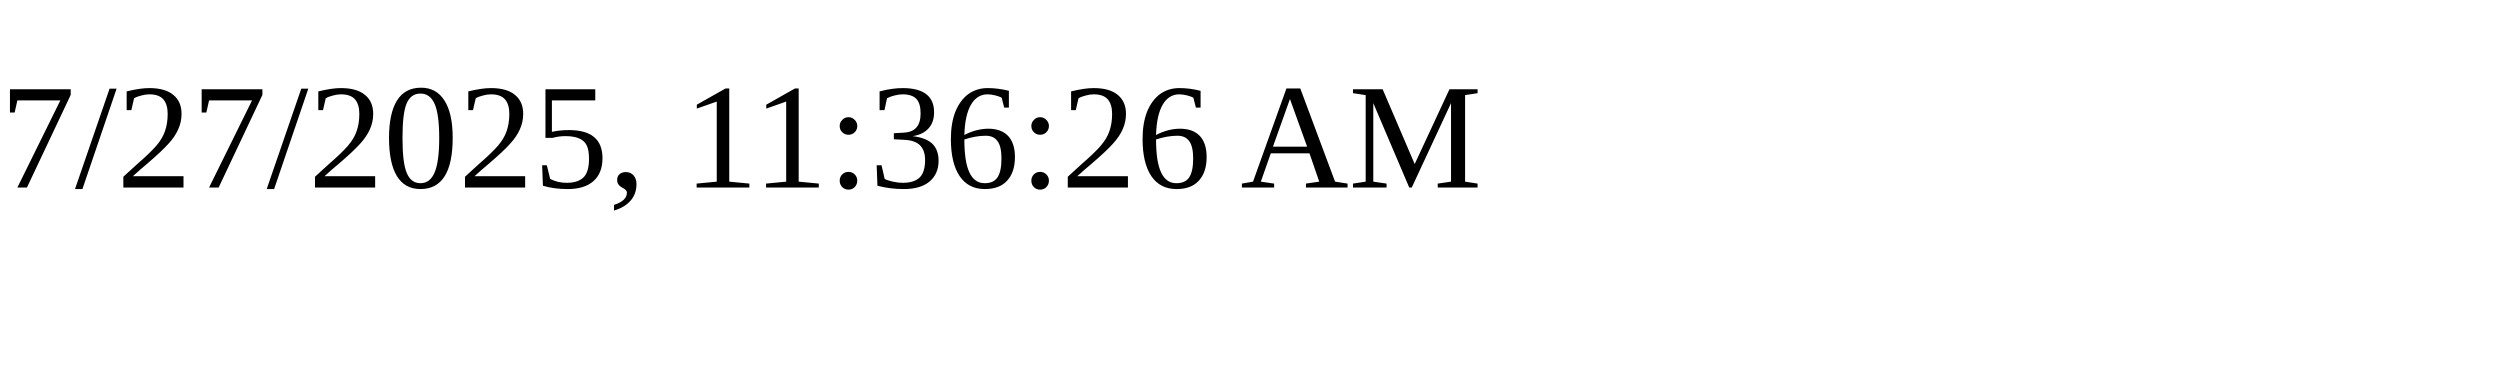
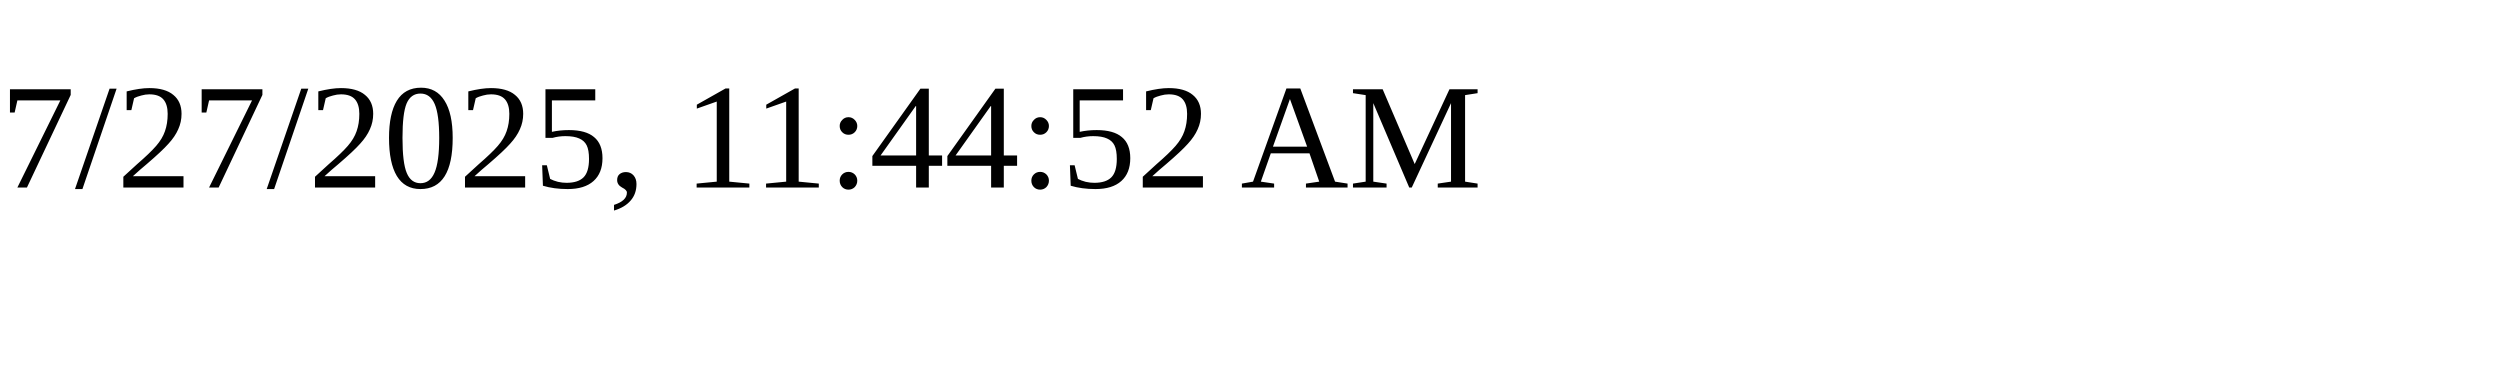
<svg xmlns="http://www.w3.org/2000/svg" height="30" width="200">
-   <text x="0" y="15">7/27/2025, 11:36:26 AM</text>
+   <text x="0" y="15">7/27/2025, 11:44:52 AM</text>
</svg>
